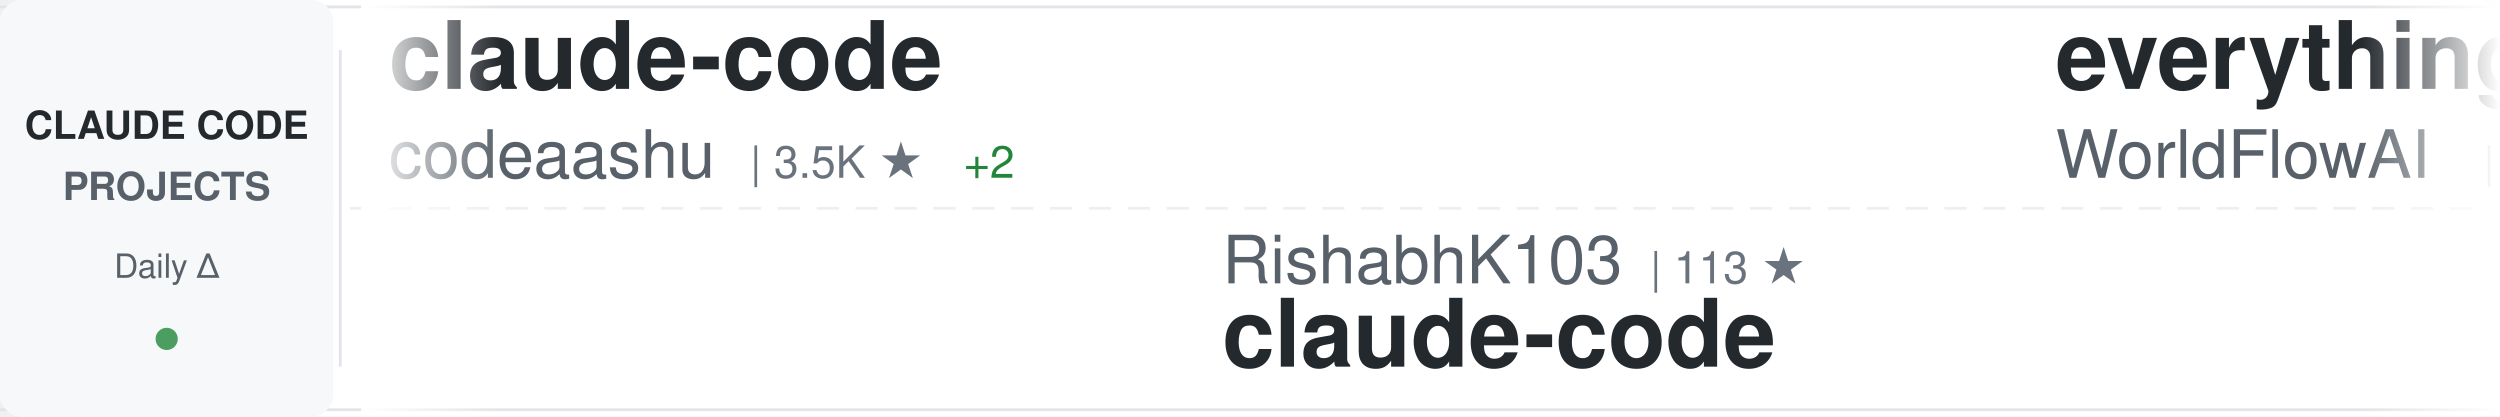
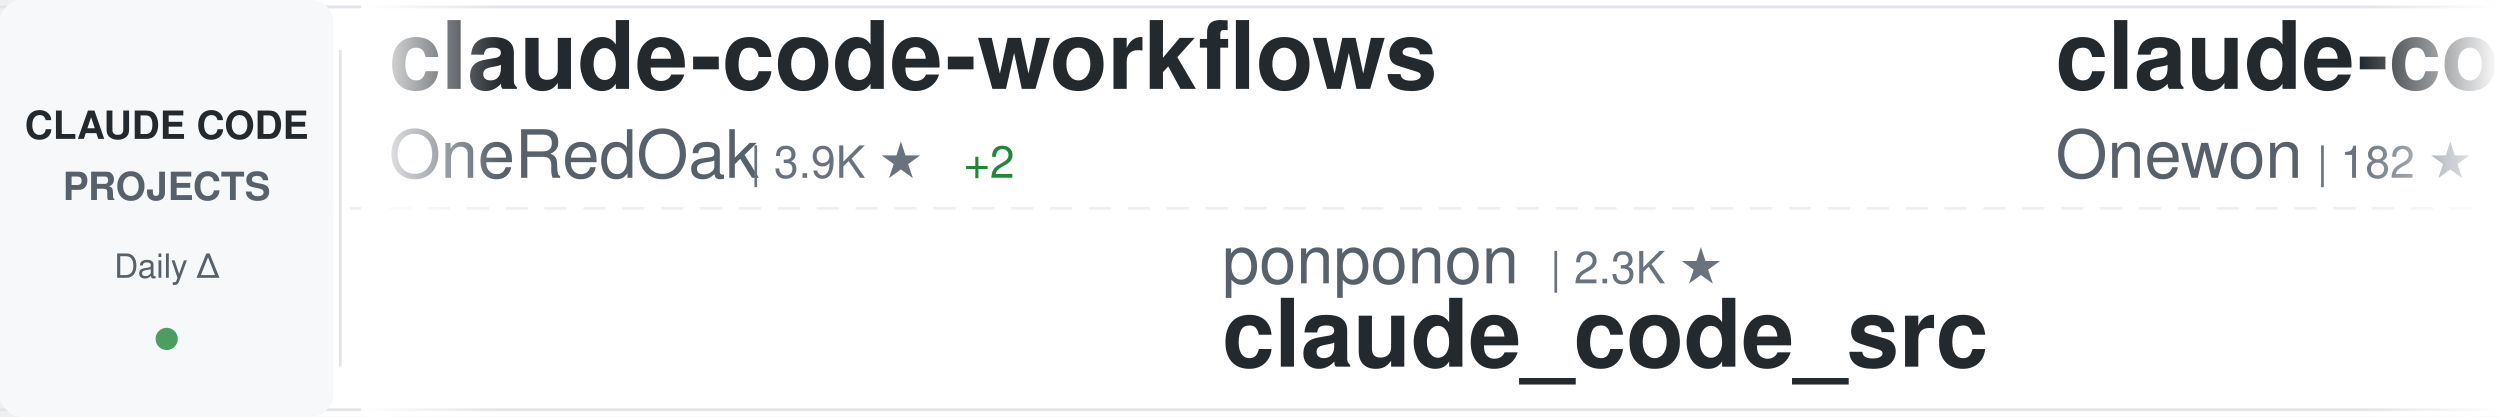
<svg xmlns="http://www.w3.org/2000/svg" width="900" height="150">
  <defs>
    <linearGradient id="awesomeLeftFade" x1="0%" y1="0%" x2="100%" y2="0%">
      <stop offset="0%" style="stop-color:#ffffff;stop-opacity:1" />
      <stop offset="100%" style="stop-color:#ffffff;stop-opacity:0" />
    </linearGradient>
    <linearGradient id="awesomeRightFade" x1="0%" y1="0%" x2="100%" y2="0%">
      <stop offset="0%" style="stop-color:#ffffff;stop-opacity:0" />
      <stop offset="100%" style="stop-color:#ffffff;stop-opacity:1" />
    </linearGradient>
  </defs>
  <rect width="900" height="150" fill="#ffffff" rx="8" />
  <rect x="0" y="2" width="900" height="1" fill="#e1e4e8" />
  <rect x="0" y="147" width="900" height="1" fill="#e1e4e8" />
  <line x1="0" y1="75" x2="900" y2="75" stroke="#e1e4e8" stroke-width="1" stroke-dasharray="8 6" opacity="0.6" />
  <rect x="0" y="0" width="120" height="150" fill="#f6f8fa" rx="8" />
  <text x="60" y="50" font-family="-apple-system, BlinkMacSystemFont, 'Segoe UI', Helvetica, Arial, sans-serif" font-size="14" font-weight="600" fill="#24292e" text-anchor="middle">CLAUDE CODE</text>
  <text x="60" y="72" font-family="-apple-system, BlinkMacSystemFont, 'Segoe UI', Helvetica, Arial, sans-serif" font-size="14" font-weight="600" fill="#586069" text-anchor="middle">PROJECTS</text>
  <text x="60" y="100" font-family="-apple-system, BlinkMacSystemFont, 'Segoe UI', Helvetica, Arial, sans-serif" font-size="12" font-weight="500" fill="#586069" text-anchor="middle">Daily Δ</text>
  <circle cx="60" cy="122" r="4" fill="#22863a" opacity="0.8" />
  <rect x="122" y="18" width="1" height="114" fill="#e1e4e8" />
  <clipPath id="awesomeTickerClip">
    <rect x="130" y="0" width="770" height="150" />
  </clipPath>
  <g clip-path="url(#awesomeTickerClip)">
    <g id="awesomeTickerItems">
      <animateTransform attributeName="transform" attributeType="XML" type="translate" from="0 0" to="-3000 0" dur="54s" repeatCount="indefinite" />
      <g transform="translate(0, 0)">
-         <text x="140" y="32" font-family="-apple-system, BlinkMacSystemFont, 'Segoe UI', Helvetica, Arial, sans-serif" font-size="34" font-weight="600" fill="#24292e">claude-code</text>
-         <text x="140" y="64" font-family="-apple-system, BlinkMacSystemFont, 'Segoe UI', Helvetica, Arial, sans-serif" font-size="24" font-weight="400" fill="#586069">codeaashu</text>
-         <text x="270" y="64" font-family="-apple-system, BlinkMacSystemFont, 'Segoe UI', Helvetica, Arial, sans-serif" font-size="16" font-weight="500" fill="#6a737d">| 3.5K ★</text>
+         <text x="140" y="32" font-family="-apple-system, BlinkMacSystemFont, 'Segoe UI', Helvetica, Arial, sans-serif" font-size="34" font-weight="600" fill="#24292e">claude-code-workflows</text>
+         <text x="140" y="64" font-family="-apple-system, BlinkMacSystemFont, 'Segoe UI', Helvetica, Arial, sans-serif" font-size="24" font-weight="400" fill="#586069">OneRedOak</text>
+         <text x="270" y="64" font-family="-apple-system, BlinkMacSystemFont, 'Segoe UI', Helvetica, Arial, sans-serif" font-size="16" font-weight="500" fill="#6a737d">| 3.9K ★</text>
        <text x="347" y="64" font-family="-apple-system, BlinkMacSystemFont, 'Segoe UI', Helvetica, Arial, sans-serif" font-size="16" font-weight="500" fill="#22863a"> +2</text>
      </g>
      <g transform="translate(300, 0)">
-         <text x="140" y="102" font-family="-apple-system, BlinkMacSystemFont, 'Segoe UI', Helvetica, Arial, sans-serif" font-size="24" font-weight="400" fill="#586069">RishabhK103</text>
-         <text x="294" y="102" font-family="-apple-system, BlinkMacSystemFont, 'Segoe UI', Helvetica, Arial, sans-serif" font-size="16" font-weight="500" fill="#6a737d">| 113 ★</text>
-         <text x="140" y="132" font-family="-apple-system, BlinkMacSystemFont, 'Segoe UI', Helvetica, Arial, sans-serif" font-size="34" font-weight="600" fill="#24292e">claude-code</text>
+         <text x="140" y="102" font-family="-apple-system, BlinkMacSystemFont, 'Segoe UI', Helvetica, Arial, sans-serif" font-size="24" font-weight="400" fill="#586069">ponponon</text>
+         <text x="258" y="102" font-family="-apple-system, BlinkMacSystemFont, 'Segoe UI', Helvetica, Arial, sans-serif" font-size="16" font-weight="500" fill="#6a737d">| 2.3K ★</text>
+         <text x="140" y="132" font-family="-apple-system, BlinkMacSystemFont, 'Segoe UI', Helvetica, Arial, sans-serif" font-size="34" font-weight="600" fill="#24292e">claude_code_src</text>
      </g>
      <g transform="translate(600, 0)">
-         <text x="140" y="32" font-family="-apple-system, BlinkMacSystemFont, 'Segoe UI', Helvetica, Arial, sans-serif" font-size="34" font-weight="600" fill="#24292e">everything-claude-code</text>
-         <text x="140" y="64" font-family="-apple-system, BlinkMacSystemFont, 'Segoe UI', Helvetica, Arial, sans-serif" font-size="24" font-weight="400" fill="#586069">WorldFlowAI</text>
-         <text x="294" y="64" font-family="-apple-system, BlinkMacSystemFont, 'Segoe UI', Helvetica, Arial, sans-serif" font-size="16" font-weight="500" fill="#6a737d">| 6.8K ★</text>
-         <text x="371" y="64" font-family="-apple-system, BlinkMacSystemFont, 'Segoe UI', Helvetica, Arial, sans-serif" font-size="16" font-weight="500" fill="#22863a"> +15</text>
+         <text x="140" y="32" font-family="-apple-system, BlinkMacSystemFont, 'Segoe UI', Helvetica, Arial, sans-serif" font-size="34" font-weight="600" fill="#24292e">claude-code</text>
+         <text x="140" y="64" font-family="-apple-system, BlinkMacSystemFont, 'Segoe UI', Helvetica, Arial, sans-serif" font-size="24" font-weight="400" fill="#586069">Onewon</text>
+         <text x="234" y="64" font-family="-apple-system, BlinkMacSystemFont, 'Segoe UI', Helvetica, Arial, sans-serif" font-size="16" font-weight="500" fill="#6a737d">| 182 ★</text>
      </g>
      <g transform="translate(900, 0)">
-         <text x="140" y="102" font-family="-apple-system, BlinkMacSystemFont, 'Segoe UI', Helvetica, Arial, sans-serif" font-size="24" font-weight="400" fill="#586069">OneRedOak</text>
-         <text x="270" y="102" font-family="-apple-system, BlinkMacSystemFont, 'Segoe UI', Helvetica, Arial, sans-serif" font-size="16" font-weight="500" fill="#6a737d">| 3.9K ★</text>
-         <text x="140" y="132" font-family="-apple-system, BlinkMacSystemFont, 'Segoe UI', Helvetica, Arial, sans-serif" font-size="34" font-weight="600" fill="#24292e">claude-code-workflows</text>
+         <text x="140" y="102" font-family="-apple-system, BlinkMacSystemFont, 'Segoe UI', Helvetica, Arial, sans-serif" font-size="24" font-weight="400" fill="#586069">LING71671</text>
+         <text x="270" y="102" font-family="-apple-system, BlinkMacSystemFont, 'Segoe UI', Helvetica, Arial, sans-serif" font-size="16" font-weight="500" fill="#6a737d">| 996 ★</text>
+         <text x="338" y="102" font-family="-apple-system, BlinkMacSystemFont, 'Segoe UI', Helvetica, Arial, sans-serif" font-size="16" font-weight="500" fill="#22863a"> +1</text>
+         <text x="140" y="132" font-family="-apple-system, BlinkMacSystemFont, 'Segoe UI', Helvetica, Arial, sans-serif" font-size="34" font-weight="600" fill="#24292e">Open-ClaudeCode</text>
      </g>
      <g transform="translate(1200, 0)">
        <text x="140" y="32" font-family="-apple-system, BlinkMacSystemFont, 'Segoe UI', Helvetica, Arial, sans-serif" font-size="34" font-weight="600" fill="#24292e">claude-code-source</text>
-         <text x="140" y="64" font-family="-apple-system, BlinkMacSystemFont, 'Segoe UI', Helvetica, Arial, sans-serif" font-size="24" font-weight="400" fill="#586069">JrCx7scC</text>
-         <text x="258" y="64" font-family="-apple-system, BlinkMacSystemFont, 'Segoe UI', Helvetica, Arial, sans-serif" font-size="16" font-weight="500" fill="#6a737d">| 377 ★</text>
+         <text x="140" y="64" font-family="-apple-system, BlinkMacSystemFont, 'Segoe UI', Helvetica, Arial, sans-serif" font-size="24" font-weight="400" fill="#586069">hangsman</text>
+         <text x="258" y="64" font-family="-apple-system, BlinkMacSystemFont, 'Segoe UI', Helvetica, Arial, sans-serif" font-size="16" font-weight="500" fill="#6a737d">| 798 ★</text>
      </g>
      <g transform="translate(1500, 0)">
-         <text x="140" y="102" font-family="-apple-system, BlinkMacSystemFont, 'Segoe UI', Helvetica, Arial, sans-serif" font-size="24" font-weight="400" fill="#586069">liuup</text>
-         <text x="222" y="102" font-family="-apple-system, BlinkMacSystemFont, 'Segoe UI', Helvetica, Arial, sans-serif" font-size="16" font-weight="500" fill="#6a737d">| 4.1K ★</text>
-         <text x="140" y="132" font-family="-apple-system, BlinkMacSystemFont, 'Segoe UI', Helvetica, Arial, sans-serif" font-size="34" font-weight="600" fill="#24292e">claude-code-analysis</text>
+         <text x="140" y="102" font-family="-apple-system, BlinkMacSystemFont, 'Segoe UI', Helvetica, Arial, sans-serif" font-size="24" font-weight="400" fill="#586069">nicedreamzapp</text>
+         <text x="318" y="102" font-family="-apple-system, BlinkMacSystemFont, 'Segoe UI', Helvetica, Arial, sans-serif" font-size="16" font-weight="500" fill="#6a737d">| 3.5K ★</text>
+         <text x="395" y="102" font-family="-apple-system, BlinkMacSystemFont, 'Segoe UI', Helvetica, Arial, sans-serif" font-size="16" font-weight="500" fill="#22863a"> +3</text>
+         <text x="140" y="132" font-family="-apple-system, BlinkMacSystemFont, 'Segoe UI', Helvetica, Arial, sans-serif" font-size="34" font-weight="600" fill="#24292e">claude-code-local</text>
      </g>
      <g transform="translate(1800, 0)">
-         <text x="140" y="32" font-family="-apple-system, BlinkMacSystemFont, 'Segoe UI', Helvetica, Arial, sans-serif" font-size="34" font-weight="600" fill="#24292e">Claude-code</text>
-         <text x="140" y="64" font-family="-apple-system, BlinkMacSystemFont, 'Segoe UI', Helvetica, Arial, sans-serif" font-size="24" font-weight="400" fill="#586069">fazxes</text>
-         <text x="234" y="64" font-family="-apple-system, BlinkMacSystemFont, 'Segoe UI', Helvetica, Arial, sans-serif" font-size="16" font-weight="500" fill="#6a737d">| 248 ★</text>
+         <text x="140" y="32" font-family="-apple-system, BlinkMacSystemFont, 'Segoe UI', Helvetica, Arial, sans-serif" font-size="34" font-weight="600" fill="#24292e">Dive-into-Claude-Code</text>
+         <text x="140" y="64" font-family="-apple-system, BlinkMacSystemFont, 'Segoe UI', Helvetica, Arial, sans-serif" font-size="24" font-weight="400" fill="#586069">VILA-Lab</text>
+         <text x="258" y="64" font-family="-apple-system, BlinkMacSystemFont, 'Segoe UI', Helvetica, Arial, sans-serif" font-size="16" font-weight="500" fill="#6a737d">| 2.3K ★</text>
      </g>
      <g transform="translate(2100, 0)">
-         <text x="140" y="102" font-family="-apple-system, BlinkMacSystemFont, 'Segoe UI', Helvetica, Arial, sans-serif" font-size="24" font-weight="400" fill="#586069">T-Lab-CUHKSZ</text>
-         <text x="306" y="102" font-family="-apple-system, BlinkMacSystemFont, 'Segoe UI', Helvetica, Arial, sans-serif" font-size="16" font-weight="500" fill="#6a737d">| 327 ★</text>
-         <text x="140" y="132" font-family="-apple-system, BlinkMacSystemFont, 'Segoe UI', Helvetica, Arial, sans-serif" font-size="34" font-weight="600" fill="#24292e">claude-code</text>
+         <text x="140" y="102" font-family="-apple-system, BlinkMacSystemFont, 'Segoe UI', Helvetica, Arial, sans-serif" font-size="24" font-weight="400" fill="#586069">Maciek-roboblog</text>
+         <text x="342" y="102" font-family="-apple-system, BlinkMacSystemFont, 'Segoe UI', Helvetica, Arial, sans-serif" font-size="16" font-weight="500" fill="#6a737d">| 8.8K ★</text>
+         <text x="419" y="102" font-family="-apple-system, BlinkMacSystemFont, 'Segoe UI', Helvetica, Arial, sans-serif" font-size="16" font-weight="500" fill="#cb2431"> -1</text>
+         <text x="140" y="132" font-family="-apple-system, BlinkMacSystemFont, 'Segoe UI', Helvetica, Arial, sans-serif" font-size="34" font-weight="600" fill="#24292e">Claude-Code-Usage-Monito...</text>
      </g>
      <g transform="translate(2400, 0)">
-         <text x="140" y="32" font-family="-apple-system, BlinkMacSystemFont, 'Segoe UI', Helvetica, Arial, sans-serif" font-size="34" font-weight="600" fill="#24292e">claude-code</text>
+         <text x="140" y="32" font-family="-apple-system, BlinkMacSystemFont, 'Segoe UI', Helvetica, Arial, sans-serif" font-size="34" font-weight="600" fill="#24292e">claude-code-action</text>
        <text x="140" y="64" font-family="-apple-system, BlinkMacSystemFont, 'Segoe UI', Helvetica, Arial, sans-serif" font-size="24" font-weight="400" fill="#586069">anthropics</text>
-         <text x="282" y="64" font-family="-apple-system, BlinkMacSystemFont, 'Segoe UI', Helvetica, Arial, sans-serif" font-size="16" font-weight="500" fill="#6a737d">| 157.0K ★</text>
-         <text x="377" y="64" font-family="-apple-system, BlinkMacSystemFont, 'Segoe UI', Helvetica, Arial, sans-serif" font-size="16" font-weight="500" fill="#22863a"> +26</text>
+         <text x="282" y="64" font-family="-apple-system, BlinkMacSystemFont, 'Segoe UI', Helvetica, Arial, sans-serif" font-size="16" font-weight="500" fill="#6a737d">| 10.1K ★</text>
+         <text x="368" y="64" font-family="-apple-system, BlinkMacSystemFont, 'Segoe UI', Helvetica, Arial, sans-serif" font-size="16" font-weight="500" fill="#22863a"> +6</text>
      </g>
      <g transform="translate(2700, 0)">
-         <text x="140" y="102" font-family="-apple-system, BlinkMacSystemFont, 'Segoe UI', Helvetica, Arial, sans-serif" font-size="24" font-weight="400" fill="#586069">wanshuiyin</text>
-         <text x="282" y="102" font-family="-apple-system, BlinkMacSystemFont, 'Segoe UI', Helvetica, Arial, sans-serif" font-size="16" font-weight="500" fill="#6a737d">| 19.8K ★</text>
-         <text x="368" y="102" font-family="-apple-system, BlinkMacSystemFont, 'Segoe UI', Helvetica, Arial, sans-serif" font-size="16" font-weight="500" fill="#22863a"> +27</text>
-         <text x="140" y="132" font-family="-apple-system, BlinkMacSystemFont, 'Segoe UI', Helvetica, Arial, sans-serif" font-size="34" font-weight="600" fill="#24292e">Auto-claude-code-researc...</text>
+         <text x="140" y="102" font-family="-apple-system, BlinkMacSystemFont, 'Segoe UI', Helvetica, Arial, sans-serif" font-size="24" font-weight="400" fill="#586069">disler</text>
+         <text x="234" y="102" font-family="-apple-system, BlinkMacSystemFont, 'Segoe UI', Helvetica, Arial, sans-serif" font-size="16" font-weight="500" fill="#6a737d">| 4.0K ★</text>
+         <text x="140" y="132" font-family="-apple-system, BlinkMacSystemFont, 'Segoe UI', Helvetica, Arial, sans-serif" font-size="34" font-weight="600" fill="#24292e">claude-code-hooks-master...</text>
      </g>
      <g transform="translate(3000, 0)">
-         <text x="140" y="32" font-family="-apple-system, BlinkMacSystemFont, 'Segoe UI', Helvetica, Arial, sans-serif" font-size="34" font-weight="600" fill="#24292e">claude-code</text>
-         <text x="140" y="64" font-family="-apple-system, BlinkMacSystemFont, 'Segoe UI', Helvetica, Arial, sans-serif" font-size="24" font-weight="400" fill="#586069">codeaashu</text>
-         <text x="270" y="64" font-family="-apple-system, BlinkMacSystemFont, 'Segoe UI', Helvetica, Arial, sans-serif" font-size="16" font-weight="500" fill="#6a737d">| 3.5K ★</text>
+         <text x="140" y="32" font-family="-apple-system, BlinkMacSystemFont, 'Segoe UI', Helvetica, Arial, sans-serif" font-size="34" font-weight="600" fill="#24292e">claude-code-workflows</text>
+         <text x="140" y="64" font-family="-apple-system, BlinkMacSystemFont, 'Segoe UI', Helvetica, Arial, sans-serif" font-size="24" font-weight="400" fill="#586069">OneRedOak</text>
+         <text x="270" y="64" font-family="-apple-system, BlinkMacSystemFont, 'Segoe UI', Helvetica, Arial, sans-serif" font-size="16" font-weight="500" fill="#6a737d">| 3.9K ★</text>
        <text x="347" y="64" font-family="-apple-system, BlinkMacSystemFont, 'Segoe UI', Helvetica, Arial, sans-serif" font-size="16" font-weight="500" fill="#22863a"> +2</text>
      </g>
      <g transform="translate(3300, 0)">
-         <text x="140" y="102" font-family="-apple-system, BlinkMacSystemFont, 'Segoe UI', Helvetica, Arial, sans-serif" font-size="24" font-weight="400" fill="#586069">RishabhK103</text>
-         <text x="294" y="102" font-family="-apple-system, BlinkMacSystemFont, 'Segoe UI', Helvetica, Arial, sans-serif" font-size="16" font-weight="500" fill="#6a737d">| 113 ★</text>
-         <text x="140" y="132" font-family="-apple-system, BlinkMacSystemFont, 'Segoe UI', Helvetica, Arial, sans-serif" font-size="34" font-weight="600" fill="#24292e">claude-code</text>
+         <text x="140" y="102" font-family="-apple-system, BlinkMacSystemFont, 'Segoe UI', Helvetica, Arial, sans-serif" font-size="24" font-weight="400" fill="#586069">ponponon</text>
+         <text x="258" y="102" font-family="-apple-system, BlinkMacSystemFont, 'Segoe UI', Helvetica, Arial, sans-serif" font-size="16" font-weight="500" fill="#6a737d">| 2.3K ★</text>
+         <text x="140" y="132" font-family="-apple-system, BlinkMacSystemFont, 'Segoe UI', Helvetica, Arial, sans-serif" font-size="34" font-weight="600" fill="#24292e">claude_code_src</text>
      </g>
      <g transform="translate(3600, 0)">
-         <text x="140" y="32" font-family="-apple-system, BlinkMacSystemFont, 'Segoe UI', Helvetica, Arial, sans-serif" font-size="34" font-weight="600" fill="#24292e">everything-claude-code</text>
-         <text x="140" y="64" font-family="-apple-system, BlinkMacSystemFont, 'Segoe UI', Helvetica, Arial, sans-serif" font-size="24" font-weight="400" fill="#586069">WorldFlowAI</text>
-         <text x="294" y="64" font-family="-apple-system, BlinkMacSystemFont, 'Segoe UI', Helvetica, Arial, sans-serif" font-size="16" font-weight="500" fill="#6a737d">| 6.8K ★</text>
-         <text x="371" y="64" font-family="-apple-system, BlinkMacSystemFont, 'Segoe UI', Helvetica, Arial, sans-serif" font-size="16" font-weight="500" fill="#22863a"> +15</text>
+         <text x="140" y="32" font-family="-apple-system, BlinkMacSystemFont, 'Segoe UI', Helvetica, Arial, sans-serif" font-size="34" font-weight="600" fill="#24292e">claude-code</text>
+         <text x="140" y="64" font-family="-apple-system, BlinkMacSystemFont, 'Segoe UI', Helvetica, Arial, sans-serif" font-size="24" font-weight="400" fill="#586069">Onewon</text>
+         <text x="234" y="64" font-family="-apple-system, BlinkMacSystemFont, 'Segoe UI', Helvetica, Arial, sans-serif" font-size="16" font-weight="500" fill="#6a737d">| 182 ★</text>
      </g>
      <g transform="translate(3900, 0)">
-         <text x="140" y="102" font-family="-apple-system, BlinkMacSystemFont, 'Segoe UI', Helvetica, Arial, sans-serif" font-size="24" font-weight="400" fill="#586069">OneRedOak</text>
-         <text x="270" y="102" font-family="-apple-system, BlinkMacSystemFont, 'Segoe UI', Helvetica, Arial, sans-serif" font-size="16" font-weight="500" fill="#6a737d">| 3.9K ★</text>
-         <text x="140" y="132" font-family="-apple-system, BlinkMacSystemFont, 'Segoe UI', Helvetica, Arial, sans-serif" font-size="34" font-weight="600" fill="#24292e">claude-code-workflows</text>
+         <text x="140" y="102" font-family="-apple-system, BlinkMacSystemFont, 'Segoe UI', Helvetica, Arial, sans-serif" font-size="24" font-weight="400" fill="#586069">LING71671</text>
+         <text x="270" y="102" font-family="-apple-system, BlinkMacSystemFont, 'Segoe UI', Helvetica, Arial, sans-serif" font-size="16" font-weight="500" fill="#6a737d">| 996 ★</text>
+         <text x="338" y="102" font-family="-apple-system, BlinkMacSystemFont, 'Segoe UI', Helvetica, Arial, sans-serif" font-size="16" font-weight="500" fill="#22863a"> +1</text>
+         <text x="140" y="132" font-family="-apple-system, BlinkMacSystemFont, 'Segoe UI', Helvetica, Arial, sans-serif" font-size="34" font-weight="600" fill="#24292e">Open-ClaudeCode</text>
      </g>
    </g>
  </g>
  <rect x="130" y="0" width="50" height="150" fill="url(#awesomeLeftFade)" />
  <rect x="850" y="0" width="50" height="150" fill="url(#awesomeRightFade)" />
</svg>
